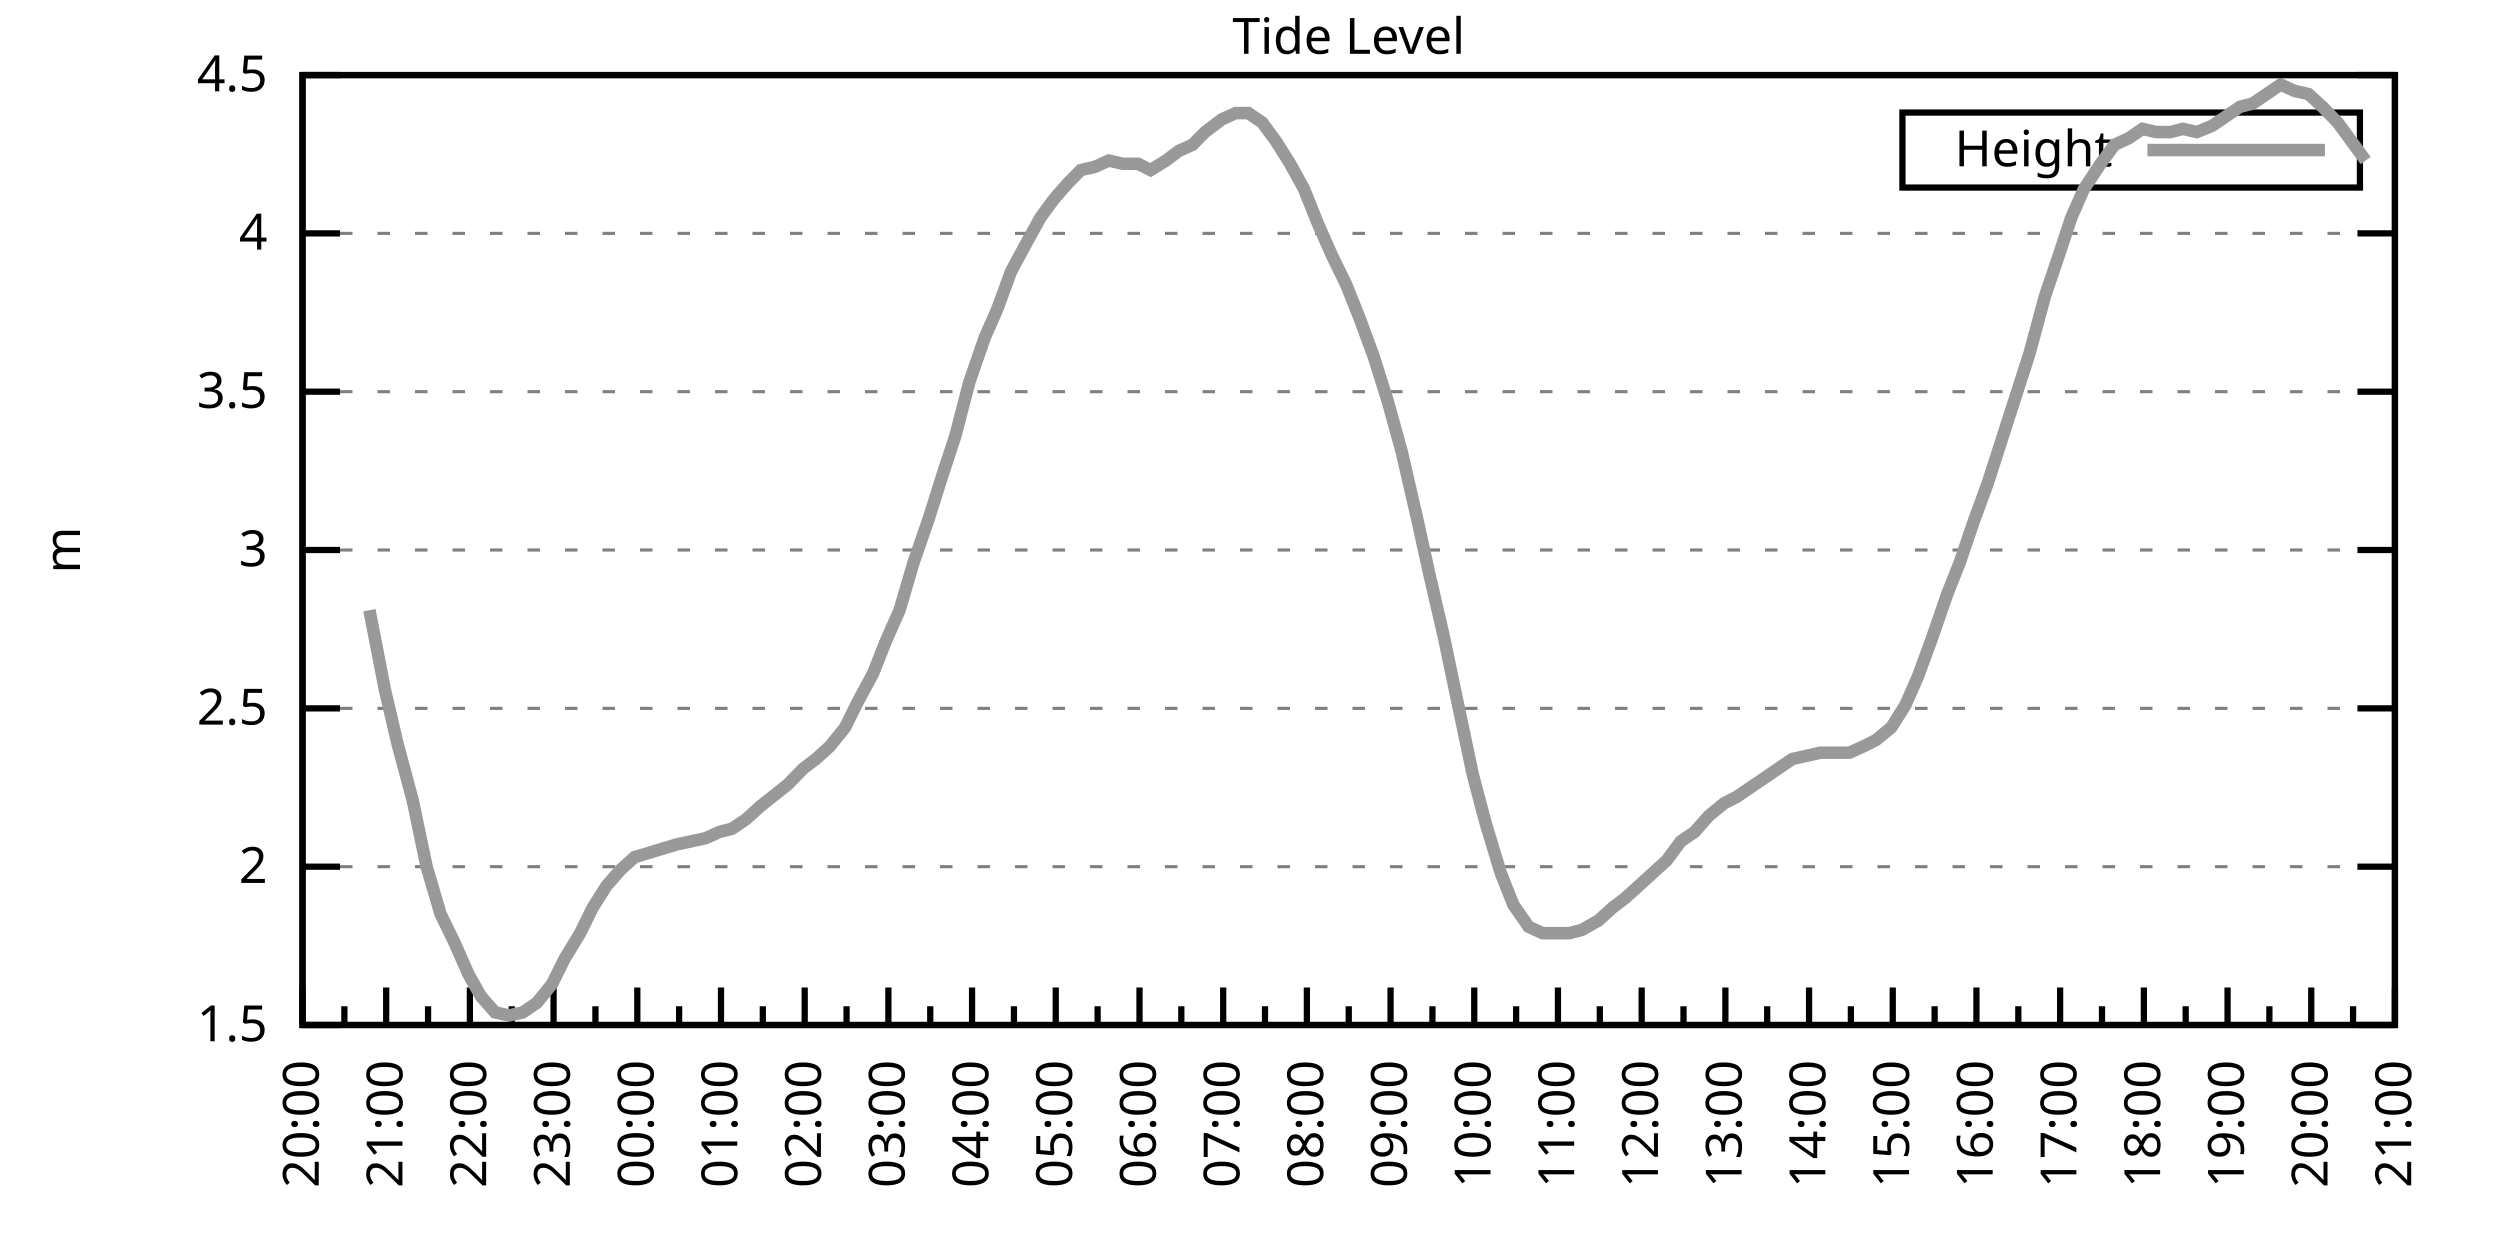
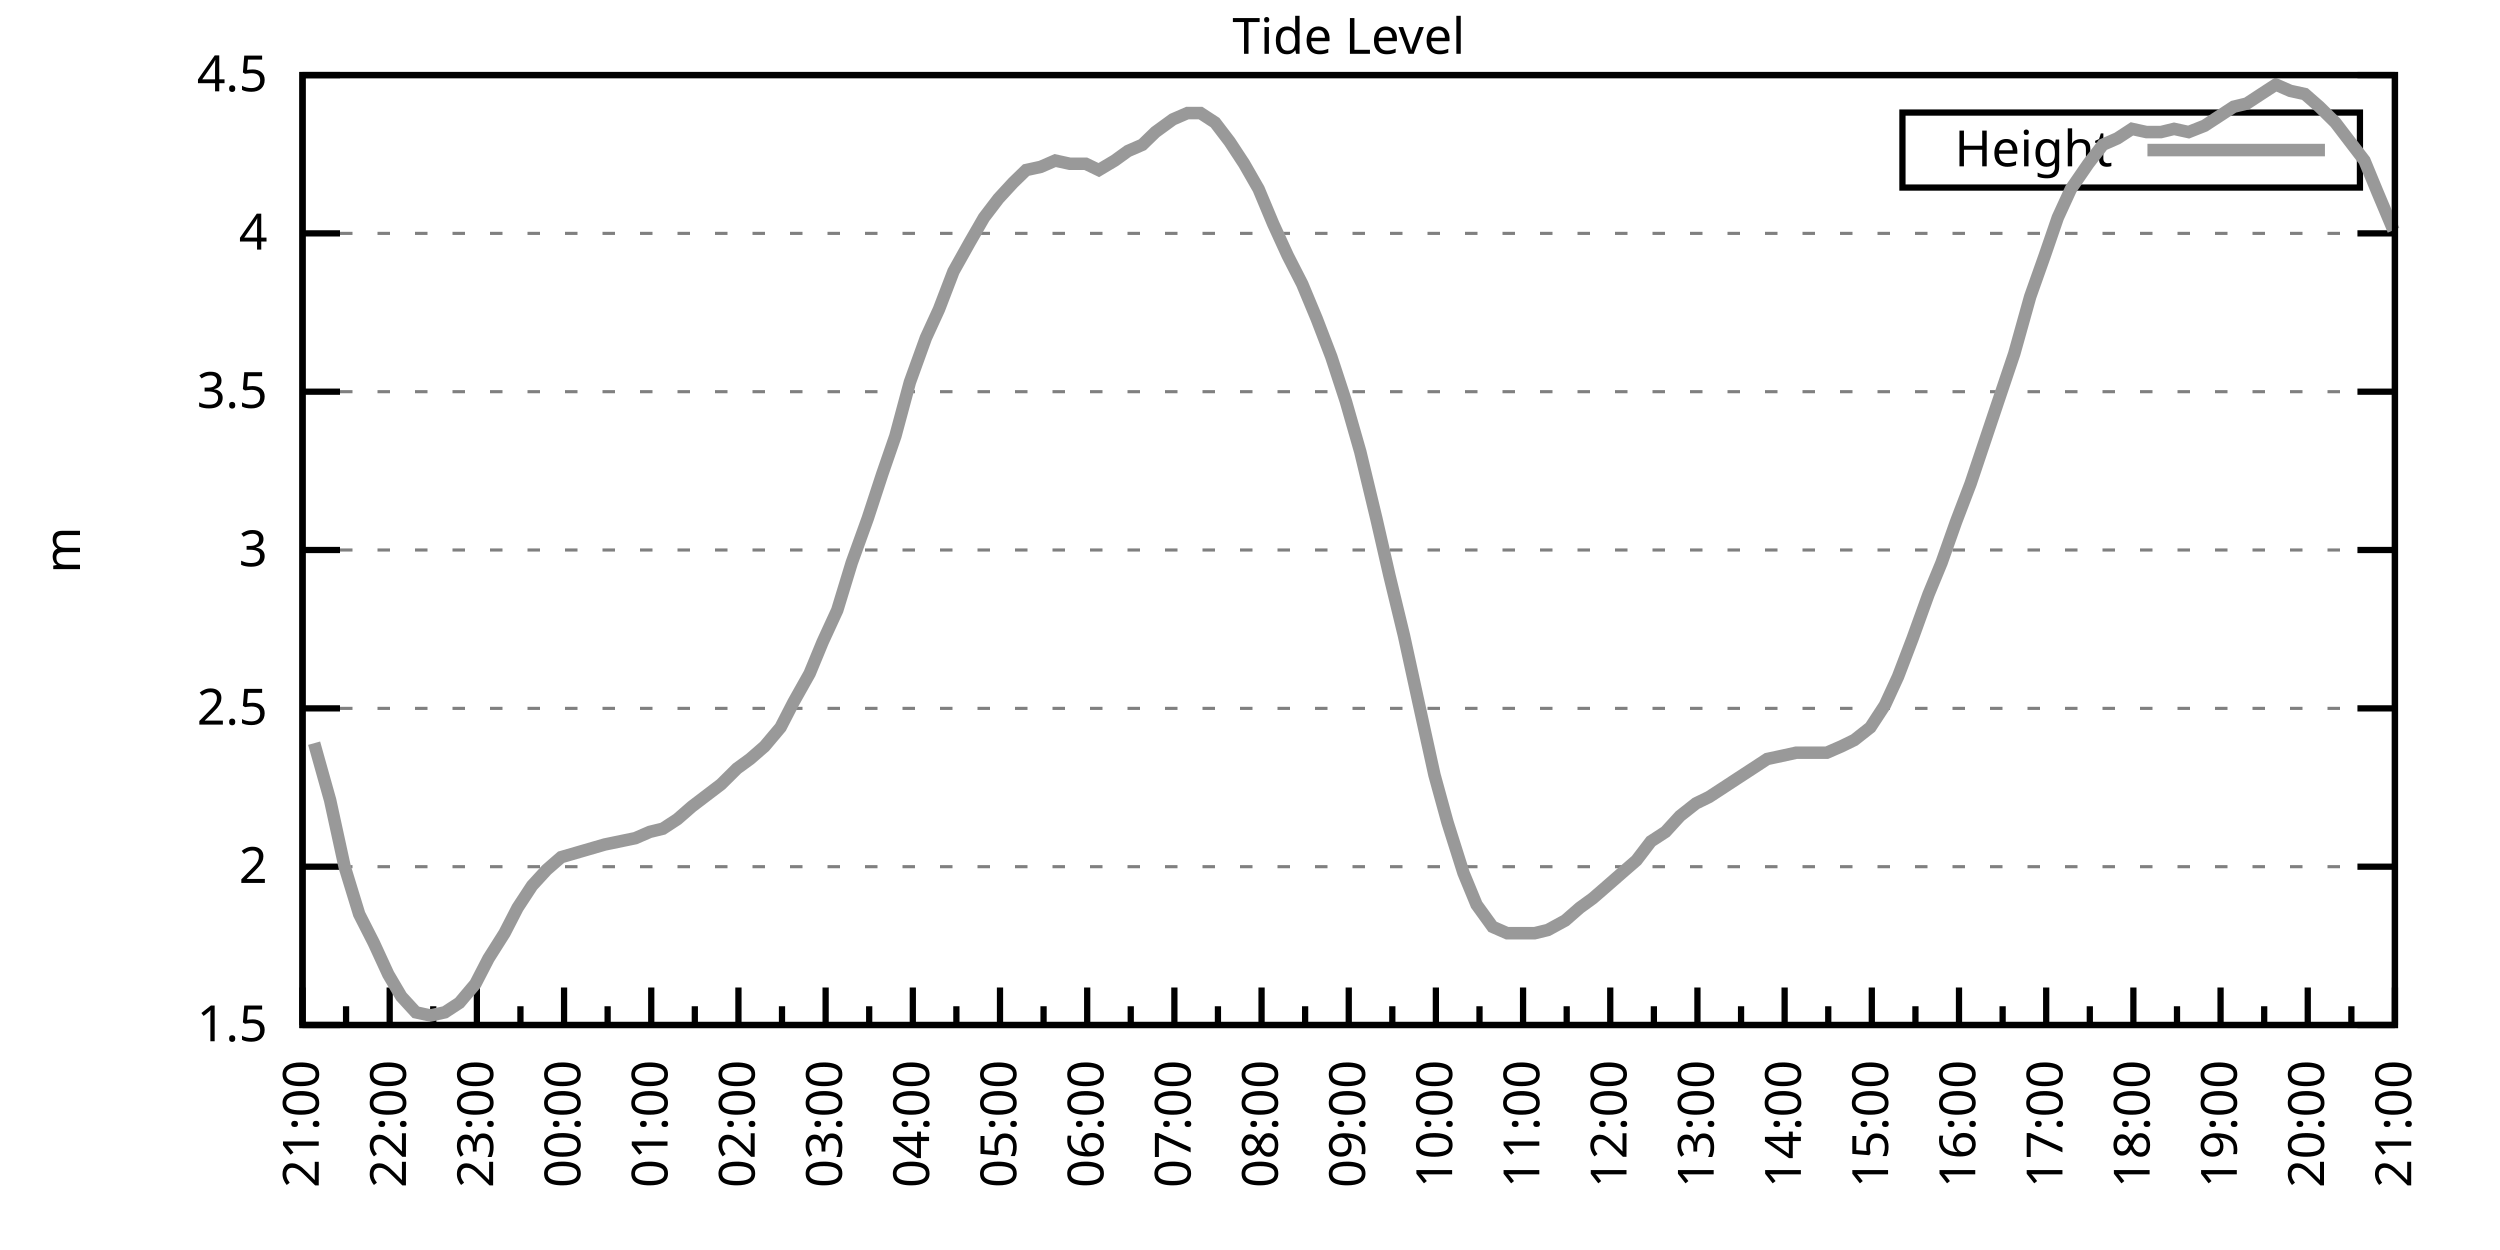
<svg xmlns="http://www.w3.org/2000/svg" xmlns:xlink="http://www.w3.org/1999/xlink" width="400" height="200" viewBox="0 0 400 200">
  <g id="gnuplot_canvas">
    <rect x="0" y="0" width="400" height="200" fill="none" />
    <defs>
      <circle id="gpDot" r="0.5" stroke-width="0.5" stroke="currentColor" />
      <path id="gpPt0" stroke-width="0.333" stroke="currentColor" d="M-1,0 h2 M0,-1 v2" />
      <path id="gpPt1" stroke-width="0.333" stroke="currentColor" d="M-1,-1 L1,1 M1,-1 L-1,1" />
      <path id="gpPt2" stroke-width="0.333" stroke="currentColor" d="M-1,0 L1,0 M0,-1 L0,1 M-1,-1 L1,1 M-1,1 L1,-1" />
      <rect id="gpPt3" stroke-width="0.333" stroke="currentColor" x="-1" y="-1" width="2" height="2" />
      <rect id="gpPt4" stroke-width="0.333" stroke="currentColor" fill="currentColor" x="-1" y="-1" width="2" height="2" />
      <circle id="gpPt5" stroke-width="0.333" stroke="currentColor" cx="0" cy="0" r="1" />
      <use xlink:href="#gpPt5" id="gpPt6" fill="currentColor" stroke="none" />
      <path id="gpPt7" stroke-width="0.333" stroke="currentColor" d="M0,-1.33 L-1.33,0.67 L1.33,0.67 z" />
      <use xlink:href="#gpPt7" id="gpPt8" fill="currentColor" stroke="none" />
      <use xlink:href="#gpPt7" id="gpPt9" stroke="currentColor" transform="rotate(180)" />
      <use xlink:href="#gpPt9" id="gpPt10" fill="currentColor" stroke="none" />
      <use xlink:href="#gpPt3" id="gpPt11" stroke="currentColor" transform="rotate(45)" />
      <use xlink:href="#gpPt11" id="gpPt12" fill="currentColor" stroke="none" />
      <path id="gpPt13" stroke-width="0.333" stroke="currentColor" d="M0,1.330 L1.265,0.411 L0.782,-1.067 L-0.782,-1.076 L-1.265,0.411 z" />
      <use xlink:href="#gpPt13" id="gpPt14" fill="currentColor" stroke="none" />
      <filter id="textbox" filterUnits="objectBoundingBox" x="0" y="0" height="1" width="1">
        <feFlood flood-color="white" flood-opacity="1" result="bgnd" />
        <feComposite in="SourceGraphic" in2="bgnd" operator="atop" />
      </filter>
      <filter id="greybox" filterUnits="objectBoundingBox" x="0" y="0" height="1" width="1">
        <feFlood flood-color="lightgrey" flood-opacity="1" result="grey" />
        <feComposite in="SourceGraphic" in2="grey" operator="atop" />
      </filter>
    </defs>
    <g fill="none" color="white" stroke="currentColor" stroke-width="1.00" stroke-linecap="butt" stroke-linejoin="miter">
</g>
    <g fill="none" color="black" stroke="currentColor" stroke-width="1.00" stroke-linecap="butt" stroke-linejoin="miter">
      <g stroke="none" shape-rendering="crispEdges">
        <polygon fill="rgb(255, 255, 255)" points="48.40,164.00 383.18,164.00 383.18,12.02 48.40,12.02 " />
      </g>
    </g>
    <g fill="none" color="black" stroke="currentColor" stroke-width="1.00" stroke-linecap="butt" stroke-linejoin="miter">
</g>
    <g fill="none" color="black" stroke="black" stroke-width="0.50" stroke-linecap="butt" stroke-linejoin="miter">
</g>
    <g fill="none" color="gray" stroke="currentColor" stroke-width="0.50" stroke-linecap="butt" stroke-linejoin="miter">
      <path stroke="gray" stroke-dasharray="2,4" class="gridline" d="M48.40,164.00 L383.19,164.00  " />
    </g>
    <g fill="none" color="gray" stroke="gray" stroke-width="1.00" stroke-linecap="butt" stroke-linejoin="miter">
</g>
    <g fill="none" color="black" stroke="currentColor" stroke-width="1.00" stroke-linecap="butt" stroke-linejoin="miter">
      <path stroke="black" d="M48.40,164.00 L54.40,164.00 M383.19,164.00 L377.19,164.00  " />
      <g transform="translate(42.80,166.60)" stroke="none" fill="black" font-family="Sans" font-size="8.00" text-anchor="end">
        <text>
          <tspan font-family="Sans"> 1.5</tspan>
        </text>
      </g>
    </g>
    <g fill="none" color="black" stroke="currentColor" stroke-width="1.00" stroke-linecap="butt" stroke-linejoin="miter">
</g>
    <g fill="none" color="black" stroke="black" stroke-width="0.50" stroke-linecap="butt" stroke-linejoin="miter">
</g>
    <g fill="none" color="gray" stroke="currentColor" stroke-width="0.50" stroke-linecap="butt" stroke-linejoin="miter">
      <path stroke="gray" stroke-dasharray="2,4" class="gridline" d="M48.40,138.67 L383.19,138.67  " />
    </g>
    <g fill="none" color="gray" stroke="gray" stroke-width="1.00" stroke-linecap="butt" stroke-linejoin="miter">
</g>
    <g fill="none" color="black" stroke="currentColor" stroke-width="1.00" stroke-linecap="butt" stroke-linejoin="miter">
      <path stroke="black" d="M48.40,138.67 L54.40,138.67 M383.19,138.67 L377.19,138.67  " />
      <g transform="translate(42.80,141.27)" stroke="none" fill="black" font-family="Sans" font-size="8.00" text-anchor="end">
        <text>
          <tspan font-family="Sans"> 2</tspan>
        </text>
      </g>
    </g>
    <g fill="none" color="black" stroke="currentColor" stroke-width="1.00" stroke-linecap="butt" stroke-linejoin="miter">
</g>
    <g fill="none" color="black" stroke="black" stroke-width="0.50" stroke-linecap="butt" stroke-linejoin="miter">
</g>
    <g fill="none" color="gray" stroke="currentColor" stroke-width="0.50" stroke-linecap="butt" stroke-linejoin="miter">
      <path stroke="gray" stroke-dasharray="2,4" class="gridline" d="M48.40,113.34 L383.19,113.34  " />
    </g>
    <g fill="none" color="gray" stroke="gray" stroke-width="1.00" stroke-linecap="butt" stroke-linejoin="miter">
</g>
    <g fill="none" color="black" stroke="currentColor" stroke-width="1.00" stroke-linecap="butt" stroke-linejoin="miter">
      <path stroke="black" d="M48.40,113.34 L54.40,113.34 M383.19,113.34 L377.19,113.34  " />
      <g transform="translate(42.80,115.94)" stroke="none" fill="black" font-family="Sans" font-size="8.00" text-anchor="end">
        <text>
          <tspan font-family="Sans"> 2.5</tspan>
        </text>
      </g>
    </g>
    <g fill="none" color="black" stroke="currentColor" stroke-width="1.00" stroke-linecap="butt" stroke-linejoin="miter">
</g>
    <g fill="none" color="black" stroke="black" stroke-width="0.50" stroke-linecap="butt" stroke-linejoin="miter">
</g>
    <g fill="none" color="gray" stroke="currentColor" stroke-width="0.50" stroke-linecap="butt" stroke-linejoin="miter">
      <path stroke="gray" stroke-dasharray="2,4" class="gridline" d="M48.40,88.00 L383.19,88.00  " />
    </g>
    <g fill="none" color="gray" stroke="gray" stroke-width="1.00" stroke-linecap="butt" stroke-linejoin="miter">
</g>
    <g fill="none" color="black" stroke="currentColor" stroke-width="1.00" stroke-linecap="butt" stroke-linejoin="miter">
      <path stroke="black" d="M48.40,88.00 L54.40,88.00 M383.19,88.00 L377.19,88.00  " />
      <g transform="translate(42.80,90.60)" stroke="none" fill="black" font-family="Sans" font-size="8.00" text-anchor="end">
        <text>
          <tspan font-family="Sans"> 3</tspan>
        </text>
      </g>
    </g>
    <g fill="none" color="black" stroke="currentColor" stroke-width="1.00" stroke-linecap="butt" stroke-linejoin="miter">
</g>
    <g fill="none" color="black" stroke="black" stroke-width="0.50" stroke-linecap="butt" stroke-linejoin="miter">
</g>
    <g fill="none" color="gray" stroke="currentColor" stroke-width="0.50" stroke-linecap="butt" stroke-linejoin="miter">
      <path stroke="gray" stroke-dasharray="2,4" class="gridline" d="M48.40,62.67 L383.19,62.67  " />
    </g>
    <g fill="none" color="gray" stroke="gray" stroke-width="1.00" stroke-linecap="butt" stroke-linejoin="miter">
</g>
    <g fill="none" color="black" stroke="currentColor" stroke-width="1.00" stroke-linecap="butt" stroke-linejoin="miter">
      <path stroke="black" d="M48.40,62.67 L54.40,62.67 M383.19,62.67 L377.19,62.67  " />
      <g transform="translate(42.80,65.27)" stroke="none" fill="black" font-family="Sans" font-size="8.00" text-anchor="end">
        <text>
          <tspan font-family="Sans"> 3.5</tspan>
        </text>
      </g>
    </g>
    <g fill="none" color="black" stroke="currentColor" stroke-width="1.00" stroke-linecap="butt" stroke-linejoin="miter">
</g>
    <g fill="none" color="black" stroke="black" stroke-width="0.50" stroke-linecap="butt" stroke-linejoin="miter">
</g>
    <g fill="none" color="gray" stroke="currentColor" stroke-width="0.50" stroke-linecap="butt" stroke-linejoin="miter">
      <path stroke="gray" stroke-dasharray="2,4" class="gridline" d="M48.40,37.34 L383.19,37.34  " />
    </g>
    <g fill="none" color="gray" stroke="gray" stroke-width="1.00" stroke-linecap="butt" stroke-linejoin="miter">
</g>
    <g fill="none" color="black" stroke="currentColor" stroke-width="1.00" stroke-linecap="butt" stroke-linejoin="miter">
      <path stroke="black" d="M48.40,37.34 L54.40,37.34 M383.19,37.34 L377.19,37.34  " />
      <g transform="translate(42.80,39.94)" stroke="none" fill="black" font-family="Sans" font-size="8.00" text-anchor="end">
        <text>
          <tspan font-family="Sans"> 4</tspan>
        </text>
      </g>
    </g>
    <g fill="none" color="black" stroke="currentColor" stroke-width="1.00" stroke-linecap="butt" stroke-linejoin="miter">
</g>
    <g fill="none" color="black" stroke="black" stroke-width="0.50" stroke-linecap="butt" stroke-linejoin="miter">
</g>
    <g fill="none" color="gray" stroke="currentColor" stroke-width="0.50" stroke-linecap="butt" stroke-linejoin="miter">
      <path stroke="gray" stroke-dasharray="2,4" class="gridline" d="M48.40,12.01 L383.19,12.01  " />
    </g>
    <g fill="none" color="gray" stroke="gray" stroke-width="1.00" stroke-linecap="butt" stroke-linejoin="miter">
</g>
    <g fill="none" color="black" stroke="currentColor" stroke-width="1.00" stroke-linecap="butt" stroke-linejoin="miter">
      <path stroke="black" d="M48.40,12.01 L54.40,12.01 M383.19,12.01 L377.19,12.01  " />
      <g transform="translate(42.80,14.61)" stroke="none" fill="black" font-family="Sans" font-size="8.00" text-anchor="end">
        <text>
          <tspan font-family="Sans"> 4.5</tspan>
        </text>
      </g>
    </g>
    <g fill="none" color="black" stroke="currentColor" stroke-width="1.00" stroke-linecap="butt" stroke-linejoin="miter">
      <path stroke="black" d="M48.40,164.00 L48.40,158.00  " />
      <g transform="translate(51.00,169.60) rotate(270)" stroke="none" fill="black" font-family="Sans" font-size="8.00" text-anchor="end">
        <text>
+           <tspan font-family="Sans">21:00</tspan>
+         </text>
+       </g>
+     </g>
+     <g fill="none" color="black" stroke="currentColor" stroke-width="1.00" stroke-linecap="butt" stroke-linejoin="miter">
+       <path stroke="black" d="M55.37,164.00 L55.37,161.00 M62.35,164.00 L62.35,158.00  " />
+       <g transform="translate(64.95,169.60) rotate(270)" stroke="none" fill="black" font-family="Sans" font-size="8.00" text-anchor="end">
+         <text>
+           <tspan font-family="Sans">22:00</tspan>
+         </text>
+       </g>
+     </g>
+     <g fill="none" color="black" stroke="currentColor" stroke-width="1.00" stroke-linecap="butt" stroke-linejoin="miter">
+       <path stroke="black" d="M69.32,164.00 L69.32,161.00 M76.30,164.00 L76.30,158.00  " />
+       <g transform="translate(78.90,169.60) rotate(270)" stroke="none" fill="black" font-family="Sans" font-size="8.00" text-anchor="end">
+         <text>
+           <tspan font-family="Sans">23:00</tspan>
+         </text>
+       </g>
+     </g>
+     <g fill="none" color="black" stroke="currentColor" stroke-width="1.00" stroke-linecap="butt" stroke-linejoin="miter">
+       <path stroke="black" d="M83.27,164.00 L83.27,161.00 M90.25,164.00 L90.25,158.00  " />
+       <g transform="translate(92.85,169.60) rotate(270)" stroke="none" fill="black" font-family="Sans" font-size="8.00" text-anchor="end">
+         <text>
+           <tspan font-family="Sans">00:00</tspan>
+         </text>
+       </g>
+     </g>
+     <g fill="none" color="black" stroke="currentColor" stroke-width="1.00" stroke-linecap="butt" stroke-linejoin="miter">
+       <path stroke="black" d="M97.22,164.00 L97.22,161.00 M104.20,164.00 L104.20,158.00  " />
+       <g transform="translate(106.80,169.60) rotate(270)" stroke="none" fill="black" font-family="Sans" font-size="8.00" text-anchor="end">
+         <text>
+           <tspan font-family="Sans">01:00</tspan>
+         </text>
+       </g>
+     </g>
+     <g fill="none" color="black" stroke="currentColor" stroke-width="1.00" stroke-linecap="butt" stroke-linejoin="miter">
+       <path stroke="black" d="M111.17,164.00 L111.17,161.00 M118.15,164.00 L118.15,158.00  " />
+       <g transform="translate(120.75,169.60) rotate(270)" stroke="none" fill="black" font-family="Sans" font-size="8.00" text-anchor="end">
+         <text>
+           <tspan font-family="Sans">02:00</tspan>
+         </text>
+       </g>
+     </g>
+     <g fill="none" color="black" stroke="currentColor" stroke-width="1.00" stroke-linecap="butt" stroke-linejoin="miter">
+       <path stroke="black" d="M125.12,164.00 L125.12,161.00 M132.10,164.00 L132.10,158.00  " />
+       <g transform="translate(134.70,169.60) rotate(270)" stroke="none" fill="black" font-family="Sans" font-size="8.00" text-anchor="end">
+         <text>
+           <tspan font-family="Sans">03:00</tspan>
+         </text>
+       </g>
+     </g>
+     <g fill="none" color="black" stroke="currentColor" stroke-width="1.00" stroke-linecap="butt" stroke-linejoin="miter">
+       <path stroke="black" d="M139.07,164.00 L139.07,161.00 M146.05,164.00 L146.05,158.00  " />
+       <g transform="translate(148.65,169.60) rotate(270)" stroke="none" fill="black" font-family="Sans" font-size="8.00" text-anchor="end">
+         <text>
+           <tspan font-family="Sans">04:00</tspan>
+         </text>
+       </g>
+     </g>
+     <g fill="none" color="black" stroke="currentColor" stroke-width="1.00" stroke-linecap="butt" stroke-linejoin="miter">
+       <path stroke="black" d="M153.02,164.00 L153.02,161.00 M160.00,164.00 L160.00,158.00  " />
+       <g transform="translate(162.60,169.60) rotate(270)" stroke="none" fill="black" font-family="Sans" font-size="8.00" text-anchor="end">
+         <text>
+           <tspan font-family="Sans">05:00</tspan>
+         </text>
+       </g>
+     </g>
+     <g fill="none" color="black" stroke="currentColor" stroke-width="1.00" stroke-linecap="butt" stroke-linejoin="miter">
+       <path stroke="black" d="M166.97,164.00 L166.97,161.00 M173.95,164.00 L173.95,158.00  " />
+       <g transform="translate(176.55,169.60) rotate(270)" stroke="none" fill="black" font-family="Sans" font-size="8.00" text-anchor="end">
+         <text>
+           <tspan font-family="Sans">06:00</tspan>
+         </text>
+       </g>
+     </g>
+     <g fill="none" color="black" stroke="currentColor" stroke-width="1.00" stroke-linecap="butt" stroke-linejoin="miter">
+       <path stroke="black" d="M180.92,164.00 L180.92,161.00 M187.90,164.00 L187.90,158.00  " />
+       <g transform="translate(190.50,169.60) rotate(270)" stroke="none" fill="black" font-family="Sans" font-size="8.00" text-anchor="end">
+         <text>
+           <tspan font-family="Sans">07:00</tspan>
+         </text>
+       </g>
+     </g>
+     <g fill="none" color="black" stroke="currentColor" stroke-width="1.00" stroke-linecap="butt" stroke-linejoin="miter">
+       <path stroke="black" d="M194.87,164.00 L194.87,161.00 M201.85,164.00 L201.85,158.00  " />
+       <g transform="translate(204.45,169.60) rotate(270)" stroke="none" fill="black" font-family="Sans" font-size="8.00" text-anchor="end">
+         <text>
+           <tspan font-family="Sans">08:00</tspan>
+         </text>
+       </g>
+     </g>
+     <g fill="none" color="black" stroke="currentColor" stroke-width="1.00" stroke-linecap="butt" stroke-linejoin="miter">
+       <path stroke="black" d="M208.82,164.00 L208.82,161.00 M215.80,164.00 L215.80,158.00  " />
+       <g transform="translate(218.40,169.60) rotate(270)" stroke="none" fill="black" font-family="Sans" font-size="8.00" text-anchor="end">
+         <text>
+           <tspan font-family="Sans">09:00</tspan>
+         </text>
+       </g>
+     </g>
+     <g fill="none" color="black" stroke="currentColor" stroke-width="1.00" stroke-linecap="butt" stroke-linejoin="miter">
+       <path stroke="black" d="M222.77,164.00 L222.77,161.00 M229.74,164.00 L229.74,158.00  " />
+       <g transform="translate(232.34,169.60) rotate(270)" stroke="none" fill="black" font-family="Sans" font-size="8.00" text-anchor="end">
+         <text>
+           <tspan font-family="Sans">10:00</tspan>
+         </text>
+       </g>
+     </g>
+     <g fill="none" color="black" stroke="currentColor" stroke-width="1.00" stroke-linecap="butt" stroke-linejoin="miter">
+       <path stroke="black" d="M236.72,164.00 L236.72,161.00 M243.69,164.00 L243.69,158.00  " />
+       <g transform="translate(246.29,169.60) rotate(270)" stroke="none" fill="black" font-family="Sans" font-size="8.00" text-anchor="end">
+         <text>
+           <tspan font-family="Sans">11:00</tspan>
+         </text>
+       </g>
+     </g>
+     <g fill="none" color="black" stroke="currentColor" stroke-width="1.00" stroke-linecap="butt" stroke-linejoin="miter">
+       <path stroke="black" d="M250.67,164.00 L250.67,161.00 M257.64,164.00 L257.64,158.00  " />
+       <g transform="translate(260.24,169.60) rotate(270)" stroke="none" fill="black" font-family="Sans" font-size="8.00" text-anchor="end">
+         <text>
+           <tspan font-family="Sans">12:00</tspan>
+         </text>
+       </g>
+     </g>
+     <g fill="none" color="black" stroke="currentColor" stroke-width="1.00" stroke-linecap="butt" stroke-linejoin="miter">
+       <path stroke="black" d="M264.62,164.00 L264.62,161.00 M271.59,164.00 L271.59,158.00  " />
+       <g transform="translate(274.19,169.60) rotate(270)" stroke="none" fill="black" font-family="Sans" font-size="8.00" text-anchor="end">
+         <text>
+           <tspan font-family="Sans">13:00</tspan>
+         </text>
+       </g>
+     </g>
+     <g fill="none" color="black" stroke="currentColor" stroke-width="1.00" stroke-linecap="butt" stroke-linejoin="miter">
+       <path stroke="black" d="M278.57,164.00 L278.57,161.00 M285.54,164.00 L285.54,158.00  " />
+       <g transform="translate(288.14,169.60) rotate(270)" stroke="none" fill="black" font-family="Sans" font-size="8.00" text-anchor="end">
+         <text>
+           <tspan font-family="Sans">14:00</tspan>
+         </text>
+       </g>
+     </g>
+     <g fill="none" color="black" stroke="currentColor" stroke-width="1.00" stroke-linecap="butt" stroke-linejoin="miter">
+       <path stroke="black" d="M292.52,164.00 L292.52,161.00 M299.49,164.00 L299.49,158.00  " />
+       <g transform="translate(302.09,169.60) rotate(270)" stroke="none" fill="black" font-family="Sans" font-size="8.00" text-anchor="end">
+         <text>
+           <tspan font-family="Sans">15:00</tspan>
+         </text>
+       </g>
+     </g>
+     <g fill="none" color="black" stroke="currentColor" stroke-width="1.00" stroke-linecap="butt" stroke-linejoin="miter">
+       <path stroke="black" d="M306.47,164.00 L306.47,161.00 M313.44,164.00 L313.44,158.00  " />
+       <g transform="translate(316.04,169.60) rotate(270)" stroke="none" fill="black" font-family="Sans" font-size="8.00" text-anchor="end">
+         <text>
+           <tspan font-family="Sans">16:00</tspan>
+         </text>
+       </g>
+     </g>
+     <g fill="none" color="black" stroke="currentColor" stroke-width="1.00" stroke-linecap="butt" stroke-linejoin="miter">
+       <path stroke="black" d="M320.42,164.00 L320.42,161.00 M327.39,164.00 L327.39,158.00  " />
+       <g transform="translate(329.99,169.60) rotate(270)" stroke="none" fill="black" font-family="Sans" font-size="8.00" text-anchor="end">
+         <text>
+           <tspan font-family="Sans">17:00</tspan>
+         </text>
+       </g>
+     </g>
+     <g fill="none" color="black" stroke="currentColor" stroke-width="1.00" stroke-linecap="butt" stroke-linejoin="miter">
+       <path stroke="black" d="M334.37,164.00 L334.37,161.00 M341.34,164.00 L341.34,158.00  " />
+       <g transform="translate(343.94,169.60) rotate(270)" stroke="none" fill="black" font-family="Sans" font-size="8.00" text-anchor="end">
+         <text>
+           <tspan font-family="Sans">18:00</tspan>
+         </text>
+       </g>
+     </g>
+     <g fill="none" color="black" stroke="currentColor" stroke-width="1.00" stroke-linecap="butt" stroke-linejoin="miter">
+       <path stroke="black" d="M348.32,164.00 L348.32,161.00 M355.29,164.00 L355.29,158.00  " />
+       <g transform="translate(357.89,169.60) rotate(270)" stroke="none" fill="black" font-family="Sans" font-size="8.00" text-anchor="end">
+         <text>
+           <tspan font-family="Sans">19:00</tspan>
+         </text>
+       </g>
+     </g>
+     <g fill="none" color="black" stroke="currentColor" stroke-width="1.00" stroke-linecap="butt" stroke-linejoin="miter">
+       <path stroke="black" d="M362.27,164.00 L362.27,161.00 M369.24,164.00 L369.24,158.00  " />
+       <g transform="translate(371.84,169.60) rotate(270)" stroke="none" fill="black" font-family="Sans" font-size="8.00" text-anchor="end">
+         <text>
          <tspan font-family="Sans">20:00</tspan>
        </text>
      </g>
    </g>
    <g fill="none" color="black" stroke="currentColor" stroke-width="1.00" stroke-linecap="butt" stroke-linejoin="miter">
-       <path stroke="black" d="M55.10,164.00 L55.10,161.00 M61.79,164.00 L61.79,158.00  " />
-       <g transform="translate(64.39,169.60) rotate(270)" stroke="none" fill="black" font-family="Sans" font-size="8.00" text-anchor="end">
-         <text>
-           <tspan font-family="Sans">21:00</tspan>
-         </text>
-       </g>
-     </g>
-     <g fill="none" color="black" stroke="currentColor" stroke-width="1.00" stroke-linecap="butt" stroke-linejoin="miter">
-       <path stroke="black" d="M68.49,164.00 L68.49,161.00 M75.18,164.00 L75.18,158.00  " />
-       <g transform="translate(77.78,169.60) rotate(270)" stroke="none" fill="black" font-family="Sans" font-size="8.00" text-anchor="end">
-         <text>
-           <tspan font-family="Sans">22:00</tspan>
-         </text>
-       </g>
-     </g>
-     <g fill="none" color="black" stroke="currentColor" stroke-width="1.00" stroke-linecap="butt" stroke-linejoin="miter">
-       <path stroke="black" d="M81.88,164.00 L81.88,161.00 M88.57,164.00 L88.57,158.00  " />
-       <g transform="translate(91.17,169.60) rotate(270)" stroke="none" fill="black" font-family="Sans" font-size="8.00" text-anchor="end">
-         <text>
-           <tspan font-family="Sans">23:00</tspan>
-         </text>
-       </g>
-     </g>
-     <g fill="none" color="black" stroke="currentColor" stroke-width="1.00" stroke-linecap="butt" stroke-linejoin="miter">
-       <path stroke="black" d="M95.27,164.00 L95.27,161.00 M101.97,164.00 L101.97,158.00  " />
-       <g transform="translate(104.57,169.60) rotate(270)" stroke="none" fill="black" font-family="Sans" font-size="8.00" text-anchor="end">
-         <text>
-           <tspan font-family="Sans">00:00</tspan>
-         </text>
-       </g>
-     </g>
-     <g fill="none" color="black" stroke="currentColor" stroke-width="1.00" stroke-linecap="butt" stroke-linejoin="miter">
-       <path stroke="black" d="M108.66,164.00 L108.66,161.00 M115.36,164.00 L115.36,158.00  " />
-       <g transform="translate(117.96,169.60) rotate(270)" stroke="none" fill="black" font-family="Sans" font-size="8.00" text-anchor="end">
-         <text>
-           <tspan font-family="Sans">01:00</tspan>
-         </text>
-       </g>
-     </g>
-     <g fill="none" color="black" stroke="currentColor" stroke-width="1.00" stroke-linecap="butt" stroke-linejoin="miter">
-       <path stroke="black" d="M122.05,164.00 L122.05,161.00 M128.75,164.00 L128.75,158.00  " />
-       <g transform="translate(131.35,169.60) rotate(270)" stroke="none" fill="black" font-family="Sans" font-size="8.00" text-anchor="end">
-         <text>
-           <tspan font-family="Sans">02:00</tspan>
-         </text>
-       </g>
-     </g>
-     <g fill="none" color="black" stroke="currentColor" stroke-width="1.00" stroke-linecap="butt" stroke-linejoin="miter">
-       <path stroke="black" d="M135.45,164.00 L135.45,161.00 M142.14,164.00 L142.14,158.00  " />
-       <g transform="translate(144.74,169.60) rotate(270)" stroke="none" fill="black" font-family="Sans" font-size="8.00" text-anchor="end">
-         <text>
-           <tspan font-family="Sans">03:00</tspan>
-         </text>
-       </g>
-     </g>
-     <g fill="none" color="black" stroke="currentColor" stroke-width="1.00" stroke-linecap="butt" stroke-linejoin="miter">
-       <path stroke="black" d="M148.84,164.00 L148.84,161.00 M155.53,164.00 L155.53,158.00  " />
-       <g transform="translate(158.13,169.60) rotate(270)" stroke="none" fill="black" font-family="Sans" font-size="8.00" text-anchor="end">
-         <text>
-           <tspan font-family="Sans">04:00</tspan>
-         </text>
-       </g>
-     </g>
-     <g fill="none" color="black" stroke="currentColor" stroke-width="1.00" stroke-linecap="butt" stroke-linejoin="miter">
-       <path stroke="black" d="M162.23,164.00 L162.23,161.00 M168.92,164.00 L168.92,158.00  " />
-       <g transform="translate(171.52,169.60) rotate(270)" stroke="none" fill="black" font-family="Sans" font-size="8.00" text-anchor="end">
-         <text>
-           <tspan font-family="Sans">05:00</tspan>
-         </text>
-       </g>
-     </g>
-     <g fill="none" color="black" stroke="currentColor" stroke-width="1.00" stroke-linecap="butt" stroke-linejoin="miter">
-       <path stroke="black" d="M175.62,164.00 L175.62,161.00 M182.32,164.00 L182.32,158.00  " />
-       <g transform="translate(184.92,169.60) rotate(270)" stroke="none" fill="black" font-family="Sans" font-size="8.00" text-anchor="end">
-         <text>
-           <tspan font-family="Sans">06:00</tspan>
-         </text>
-       </g>
-     </g>
-     <g fill="none" color="black" stroke="currentColor" stroke-width="1.00" stroke-linecap="butt" stroke-linejoin="miter">
-       <path stroke="black" d="M189.01,164.00 L189.01,161.00 M195.71,164.00 L195.71,158.00  " />
-       <g transform="translate(198.31,169.60) rotate(270)" stroke="none" fill="black" font-family="Sans" font-size="8.00" text-anchor="end">
-         <text>
-           <tspan font-family="Sans">07:00</tspan>
-         </text>
-       </g>
-     </g>
-     <g fill="none" color="black" stroke="currentColor" stroke-width="1.00" stroke-linecap="butt" stroke-linejoin="miter">
-       <path stroke="black" d="M202.40,164.00 L202.40,161.00 M209.10,164.00 L209.10,158.00  " />
-       <g transform="translate(211.70,169.60) rotate(270)" stroke="none" fill="black" font-family="Sans" font-size="8.00" text-anchor="end">
-         <text>
-           <tspan font-family="Sans">08:00</tspan>
-         </text>
-       </g>
-     </g>
-     <g fill="none" color="black" stroke="currentColor" stroke-width="1.00" stroke-linecap="butt" stroke-linejoin="miter">
-       <path stroke="black" d="M215.80,164.00 L215.80,161.00 M222.49,164.00 L222.49,158.00  " />
-       <g transform="translate(225.09,169.60) rotate(270)" stroke="none" fill="black" font-family="Sans" font-size="8.00" text-anchor="end">
-         <text>
-           <tspan font-family="Sans">09:00</tspan>
-         </text>
-       </g>
-     </g>
-     <g fill="none" color="black" stroke="currentColor" stroke-width="1.00" stroke-linecap="butt" stroke-linejoin="miter">
-       <path stroke="black" d="M229.19,164.00 L229.19,161.00 M235.88,164.00 L235.88,158.00  " />
-       <g transform="translate(238.48,169.60) rotate(270)" stroke="none" fill="black" font-family="Sans" font-size="8.00" text-anchor="end">
-         <text>
-           <tspan font-family="Sans">10:00</tspan>
-         </text>
-       </g>
-     </g>
-     <g fill="none" color="black" stroke="currentColor" stroke-width="1.00" stroke-linecap="butt" stroke-linejoin="miter">
-       <path stroke="black" d="M242.58,164.00 L242.58,161.00 M249.27,164.00 L249.27,158.00  " />
-       <g transform="translate(251.87,169.60) rotate(270)" stroke="none" fill="black" font-family="Sans" font-size="8.00" text-anchor="end">
-         <text>
-           <tspan font-family="Sans">11:00</tspan>
-         </text>
-       </g>
-     </g>
-     <g fill="none" color="black" stroke="currentColor" stroke-width="1.00" stroke-linecap="butt" stroke-linejoin="miter">
-       <path stroke="black" d="M255.97,164.00 L255.97,161.00 M262.67,164.00 L262.67,158.00  " />
-       <g transform="translate(265.27,169.60) rotate(270)" stroke="none" fill="black" font-family="Sans" font-size="8.00" text-anchor="end">
-         <text>
-           <tspan font-family="Sans">12:00</tspan>
-         </text>
-       </g>
-     </g>
-     <g fill="none" color="black" stroke="currentColor" stroke-width="1.00" stroke-linecap="butt" stroke-linejoin="miter">
-       <path stroke="black" d="M269.36,164.00 L269.36,161.00 M276.06,164.00 L276.06,158.00  " />
-       <g transform="translate(278.66,169.60) rotate(270)" stroke="none" fill="black" font-family="Sans" font-size="8.00" text-anchor="end">
-         <text>
-           <tspan font-family="Sans">13:00</tspan>
-         </text>
-       </g>
-     </g>
-     <g fill="none" color="black" stroke="currentColor" stroke-width="1.00" stroke-linecap="butt" stroke-linejoin="miter">
-       <path stroke="black" d="M282.75,164.00 L282.75,161.00 M289.45,164.00 L289.45,158.00  " />
-       <g transform="translate(292.05,169.60) rotate(270)" stroke="none" fill="black" font-family="Sans" font-size="8.00" text-anchor="end">
-         <text>
-           <tspan font-family="Sans">14:00</tspan>
-         </text>
-       </g>
-     </g>
-     <g fill="none" color="black" stroke="currentColor" stroke-width="1.00" stroke-linecap="butt" stroke-linejoin="miter">
-       <path stroke="black" d="M296.14,164.00 L296.14,161.00 M302.84,164.00 L302.84,158.00  " />
-       <g transform="translate(305.44,169.60) rotate(270)" stroke="none" fill="black" font-family="Sans" font-size="8.00" text-anchor="end">
-         <text>
-           <tspan font-family="Sans">15:00</tspan>
-         </text>
-       </g>
-     </g>
-     <g fill="none" color="black" stroke="currentColor" stroke-width="1.00" stroke-linecap="butt" stroke-linejoin="miter">
-       <path stroke="black" d="M309.54,164.00 L309.54,161.00 M316.23,164.00 L316.23,158.00  " />
-       <g transform="translate(318.83,169.60) rotate(270)" stroke="none" fill="black" font-family="Sans" font-size="8.00" text-anchor="end">
-         <text>
-           <tspan font-family="Sans">16:00</tspan>
-         </text>
-       </g>
-     </g>
-     <g fill="none" color="black" stroke="currentColor" stroke-width="1.00" stroke-linecap="butt" stroke-linejoin="miter">
-       <path stroke="black" d="M322.93,164.00 L322.93,161.00 M329.62,164.00 L329.62,158.00  " />
-       <g transform="translate(332.22,169.60) rotate(270)" stroke="none" fill="black" font-family="Sans" font-size="8.00" text-anchor="end">
-         <text>
-           <tspan font-family="Sans">17:00</tspan>
-         </text>
-       </g>
-     </g>
-     <g fill="none" color="black" stroke="currentColor" stroke-width="1.00" stroke-linecap="butt" stroke-linejoin="miter">
-       <path stroke="black" d="M336.32,164.00 L336.32,161.00 M343.02,164.00 L343.02,158.00  " />
-       <g transform="translate(345.62,169.60) rotate(270)" stroke="none" fill="black" font-family="Sans" font-size="8.00" text-anchor="end">
-         <text>
-           <tspan font-family="Sans">18:00</tspan>
-         </text>
-       </g>
-     </g>
-     <g fill="none" color="black" stroke="currentColor" stroke-width="1.00" stroke-linecap="butt" stroke-linejoin="miter">
-       <path stroke="black" d="M349.71,164.00 L349.71,161.00 M356.41,164.00 L356.41,158.00  " />
-       <g transform="translate(359.01,169.60) rotate(270)" stroke="none" fill="black" font-family="Sans" font-size="8.00" text-anchor="end">
-         <text>
-           <tspan font-family="Sans">19:00</tspan>
-         </text>
-       </g>
-     </g>
-     <g fill="none" color="black" stroke="currentColor" stroke-width="1.00" stroke-linecap="butt" stroke-linejoin="miter">
-       <path stroke="black" d="M363.10,164.00 L363.10,161.00 M369.80,164.00 L369.80,158.00  " />
-       <g transform="translate(372.40,169.60) rotate(270)" stroke="none" fill="black" font-family="Sans" font-size="8.00" text-anchor="end">
-         <text>
-           <tspan font-family="Sans">20:00</tspan>
-         </text>
-       </g>
-     </g>
-     <g fill="none" color="black" stroke="currentColor" stroke-width="1.00" stroke-linecap="butt" stroke-linejoin="miter">
-       <path stroke="black" d="M376.49,164.00 L376.49,161.00 M383.19,164.00 L383.19,158.00  " />
+       <path stroke="black" d="M376.22,164.00 L376.22,161.00 M383.19,164.00 L383.19,158.00  " />
      <g transform="translate(385.79,169.60) rotate(270)" stroke="none" fill="black" font-family="Sans" font-size="8.00" text-anchor="end">
        <text>
          <tspan font-family="Sans">21:00</tspan>
        </text>
      </g>
    </g>
    <g fill="none" color="black" stroke="currentColor" stroke-width="1.00" stroke-linecap="butt" stroke-linejoin="miter">
</g>
    <g fill="none" color="black" stroke="currentColor" stroke-width="1.00" stroke-linecap="butt" stroke-linejoin="miter">
      <path stroke="black" d="M48.40,12.01 L48.40,164.00 L383.19,164.00 L383.19,12.01 L48.40,12.01 Z  " />
    </g>
    <g fill="none" color="black" stroke="currentColor" stroke-width="1.00" stroke-linecap="butt" stroke-linejoin="miter">
      <g transform="translate(12.80,88.01) rotate(270)" stroke="none" fill="black" font-family="Sans" font-size="8.00" text-anchor="middle">
        <text>
          <tspan font-family="Sans">m</tspan>
        </text>
      </g>
    </g>
    <g fill="none" color="black" stroke="currentColor" stroke-width="1.00" stroke-linecap="butt" stroke-linejoin="miter">
</g>
    <g fill="none" color="black" stroke="currentColor" stroke-width="1.00" stroke-linecap="butt" stroke-linejoin="miter">
      <path stroke="black" d="M304.39,30.01 L304.39,18.01 L377.59,18.01 L377.59,30.01 L304.39,30.01 Z  " />
    </g>
    <g id="Tide_level_plot_1">
      <g fill="none" color="white" stroke="black" stroke-width="2.00" stroke-linecap="butt" stroke-linejoin="miter">
</g>
      <g fill="none" color="black" stroke="currentColor" stroke-width="2.00" stroke-linecap="butt" stroke-linejoin="miter">
        <g transform="translate(337.99,26.61)" stroke="none" fill="black" font-family="Sans" font-size="8.00" text-anchor="end">
          <text>
            <tspan font-family="Sans">Height</tspan>
          </text>
        </g>
      </g>
      <g fill="none" color="black" stroke="currentColor" stroke-width="2.00" stroke-linecap="butt" stroke-linejoin="miter">
-         <path stroke="rgb(153, 153, 153)" d="M343.59,24.01 L371.99,24.01 M59.11,97.63 L61.57,110.30 L63.58,118.91 L66.03,128.03 L68.26,138.67 L70.50,146.27   L72.73,150.83 L74.96,155.89 L76.97,159.44 L79.20,161.97 L81.43,162.48 L83.66,161.97 L85.90,160.45 L88.35,157.41   L90.36,153.36 L92.82,149.31 L94.82,145.25 L97.06,141.71 L99.29,139.17 L101.52,137.15 L108.22,135.12 L112.90,134.11   L115.13,133.10 L117.14,132.59 L119.38,131.07 L121.61,129.04 L126.07,125.50 L128.53,122.96 L130.54,121.44 L132.77,119.42   L135.22,116.38 L137.23,112.32 L139.69,107.76 L141.69,102.70 L143.93,97.63 L146.16,90.03 L148.61,82.94 L150.85,75.85   L152.85,69.77 L155.09,61.15 L157.54,54.06 L159.55,49.50 L161.78,43.42 L164.24,38.86 L166.47,34.81 L168.70,31.77   L170.93,29.24 L172.94,27.21 L175.17,26.70 L177.41,25.69 L179.64,26.20 L182.09,26.20 L184.10,27.21 L186.56,25.69   L188.57,24.17 L190.80,23.16 L192.81,21.13 L195.48,19.10 L197.72,18.09 L199.73,18.09 L201.96,19.61 L204.19,22.65   L206.42,26.20 L208.65,30.25 L210.88,35.82 L213.12,40.89 L215.35,45.45 L217.58,51.02 L219.81,57.10 L222.04,64.19   L224.28,72.30 L226.73,82.94 L228.74,92.06 L230.97,101.68 L233.20,112.32 L235.66,123.98 L237.67,131.58 L240.12,139.68   L242.13,144.75 L244.59,148.29 L246.82,149.31 L248.83,149.31 L251.06,149.31 L253.07,148.80 L255.75,147.28 L257.98,145.25   L259.99,143.73 L262.22,141.71 L264.45,139.68 L266.68,137.66 L268.92,134.62 L271.15,133.10 L273.38,130.56 L275.83,128.54   L277.84,127.52 L280.07,126.00 L282.31,124.48 L284.54,122.96 L286.77,121.44 L289.00,120.94 L291.23,120.43 L293.69,120.43   L295.92,120.43 L298.15,119.42 L300.16,118.40 L302.62,116.38 L304.85,112.83 L306.86,108.27 L309.09,102.19 L311.54,95.10   L313.55,90.03 L315.79,83.45 L318.02,77.37 L322.26,64.19 L324.71,56.59 L327.17,47.47 L329.40,40.89 L331.41,34.81   L333.42,30.25 L336.10,26.20 L338.33,23.16 L340.56,22.14 L342.79,20.62 L345.02,21.13 L347.26,21.13 L349.26,20.62   L351.50,21.13 L353.95,20.12 L356.18,18.60 L358.42,17.08 L360.42,16.57 L362.66,15.05 L364.89,13.53 L367.12,14.54   L369.35,15.05 L371.58,17.08 L374.04,19.61 L376.27,22.65 L378.50,25.69  " />
+         <path stroke="rgb(153, 153, 153)" d="M343.59,24.01 L371.99,24.01 M50.26,118.91 L52.82,128.03 L55.14,138.67 L57.47,146.27 L59.79,150.83 L62.12,155.89   L64.21,159.44 L66.53,161.97 L68.86,162.48 L71.18,161.97 L73.51,160.45 L76.07,157.41 L78.16,153.36 L80.72,149.31   L82.81,145.25 L85.13,141.71 L87.46,139.17 L89.78,137.15 L96.76,135.12 L101.64,134.11 L103.97,133.10 L106.06,132.59   L108.38,131.07 L110.71,129.04 L115.36,125.50 L117.92,122.96 L120.01,121.44 L122.33,119.42 L124.89,116.38 L126.98,112.32   L129.54,107.76 L131.63,102.70 L133.96,97.63 L136.28,90.03 L138.84,82.94 L141.16,75.85 L143.26,69.77 L145.58,61.15   L148.14,54.06 L150.23,49.50 L152.56,43.42 L155.11,38.86 L157.44,34.81 L159.76,31.77 L162.09,29.24 L164.18,27.21   L166.51,26.70 L168.83,25.69 L171.16,26.20 L173.71,26.20 L175.81,27.21 L178.36,25.69 L180.46,24.17 L182.78,23.16   L184.87,21.13 L187.66,19.10 L189.99,18.09 L192.08,18.09 L194.41,19.61 L196.73,22.65 L199.06,26.20 L201.38,30.25   L203.71,35.82 L206.03,40.89 L208.36,45.45 L210.68,51.02 L213.01,57.10 L215.33,64.19 L217.65,72.30 L220.21,82.94   L222.30,92.06 L224.63,101.68 L226.95,112.32 L229.51,123.98 L231.60,131.58 L234.16,139.68 L236.25,144.75 L238.81,148.29   L241.14,149.31 L243.23,149.31 L245.55,149.31 L247.65,148.80 L250.44,147.28 L252.76,145.25 L254.85,143.73 L257.18,141.71   L259.50,139.68 L261.83,137.66 L264.15,134.62 L266.48,133.10 L268.80,130.56 L271.36,128.54 L273.45,127.52 L275.78,126.00   L278.10,124.48 L280.43,122.96 L282.75,121.44 L285.08,120.94 L287.40,120.43 L289.96,120.43 L292.29,120.43 L294.61,119.42   L296.70,118.40 L299.26,116.38 L301.58,112.83 L303.68,108.27 L306.00,102.19 L308.56,95.10 L310.65,90.03 L312.98,83.45   L315.30,77.37 L319.72,64.19 L322.28,56.59 L324.83,47.47 L327.16,40.89 L329.25,34.81 L331.34,30.25 L334.13,26.20   L336.46,23.16 L338.78,22.14 L341.11,20.62 L343.43,21.13 L345.76,21.13 L347.85,20.62 L350.18,21.13 L352.73,20.12   L355.06,18.60 L357.38,17.08 L359.48,16.57 L361.80,15.05 L364.13,13.53 L366.45,14.54 L368.78,15.05 L371.10,17.08   L373.66,19.61 L375.98,22.65 L378.31,25.69 L380.40,30.76 L382.96,36.84  " />
      </g>
    </g>
    <g fill="none" color="black" stroke="currentColor" stroke-width="2.00" stroke-linecap="butt" stroke-linejoin="miter">
</g>
    <g fill="none" color="black" stroke="black" stroke-width="1.00" stroke-linecap="butt" stroke-linejoin="miter">
</g>
    <g fill="none" color="black" stroke="currentColor" stroke-width="1.00" stroke-linecap="butt" stroke-linejoin="miter">
      <path stroke="black" d="M48.40,12.01 L48.40,164.00 L383.19,164.00 L383.19,12.01 L48.40,12.01 Z  " />
    </g>
    <g fill="none" color="black" stroke="currentColor" stroke-width="1.00" stroke-linecap="butt" stroke-linejoin="miter">
      <g transform="translate(215.79,8.61)" stroke="none" fill="black" font-family="Sans" font-size="8.00" text-anchor="middle">
        <text>
          <tspan font-family="Sans">Tide Level</tspan>
        </text>
      </g>
    </g>
    <g fill="none" color="black" stroke="currentColor" stroke-width="1.00" stroke-linecap="butt" stroke-linejoin="miter">
</g>
  </g>
</svg>
